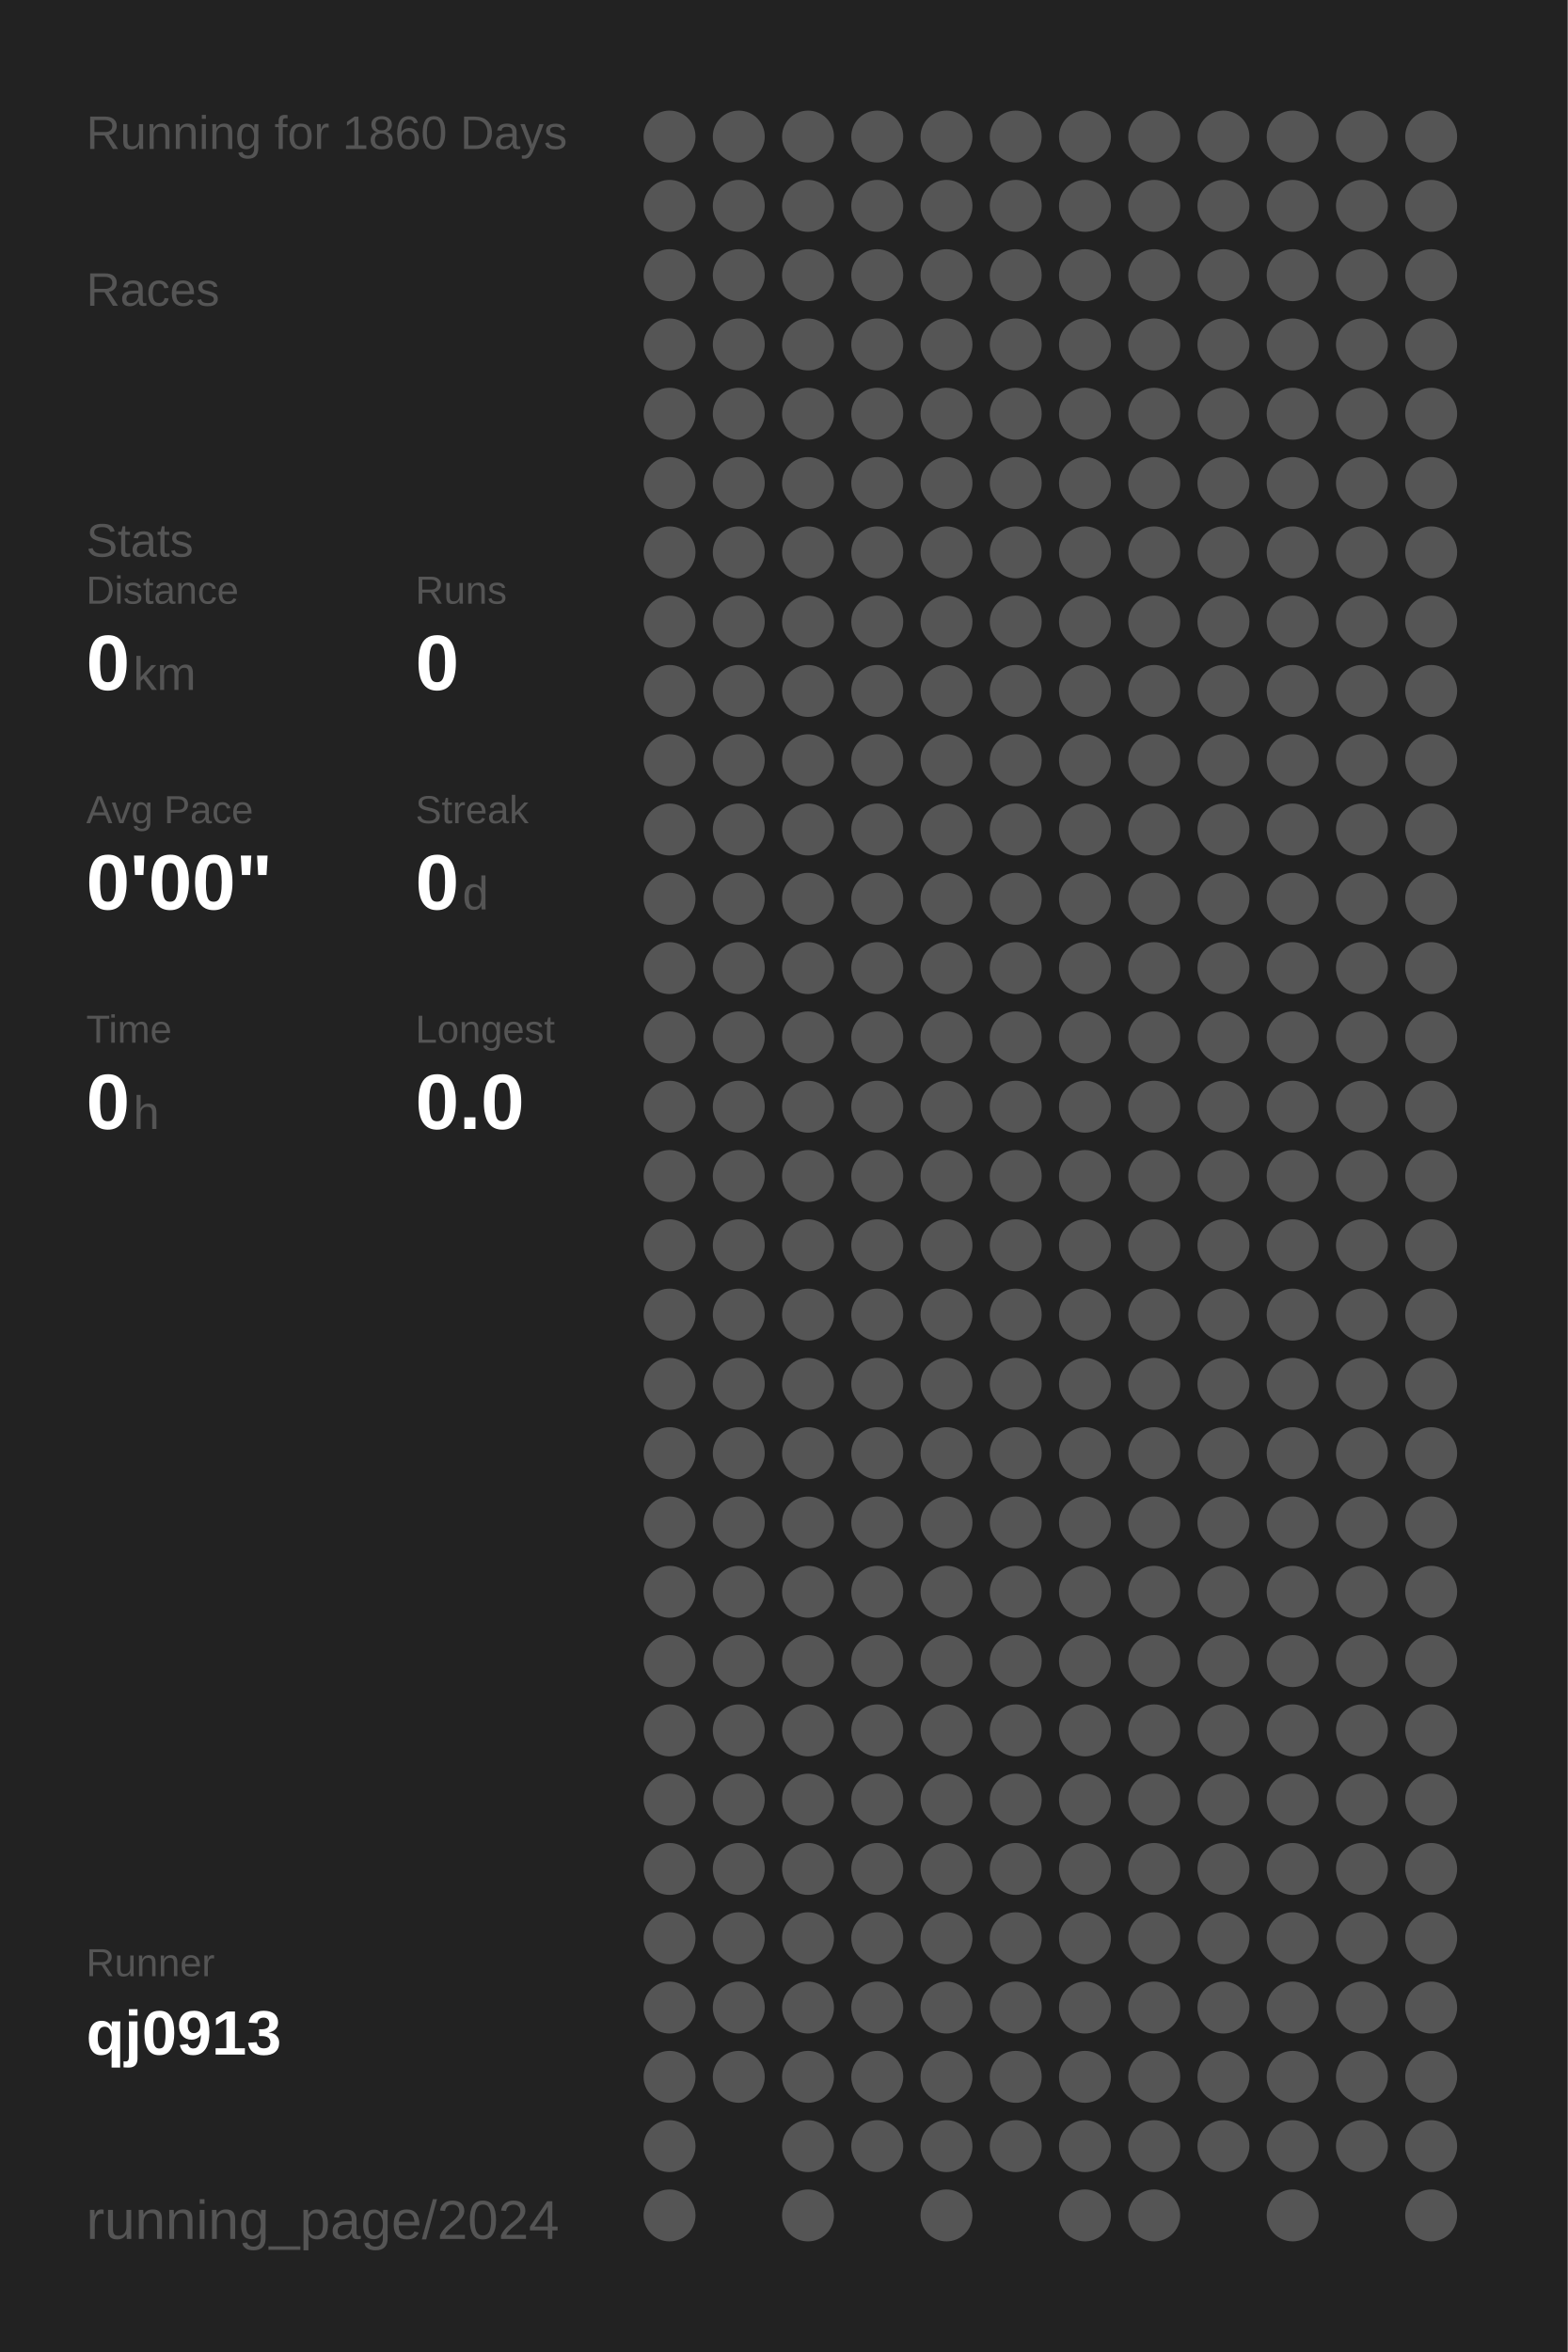
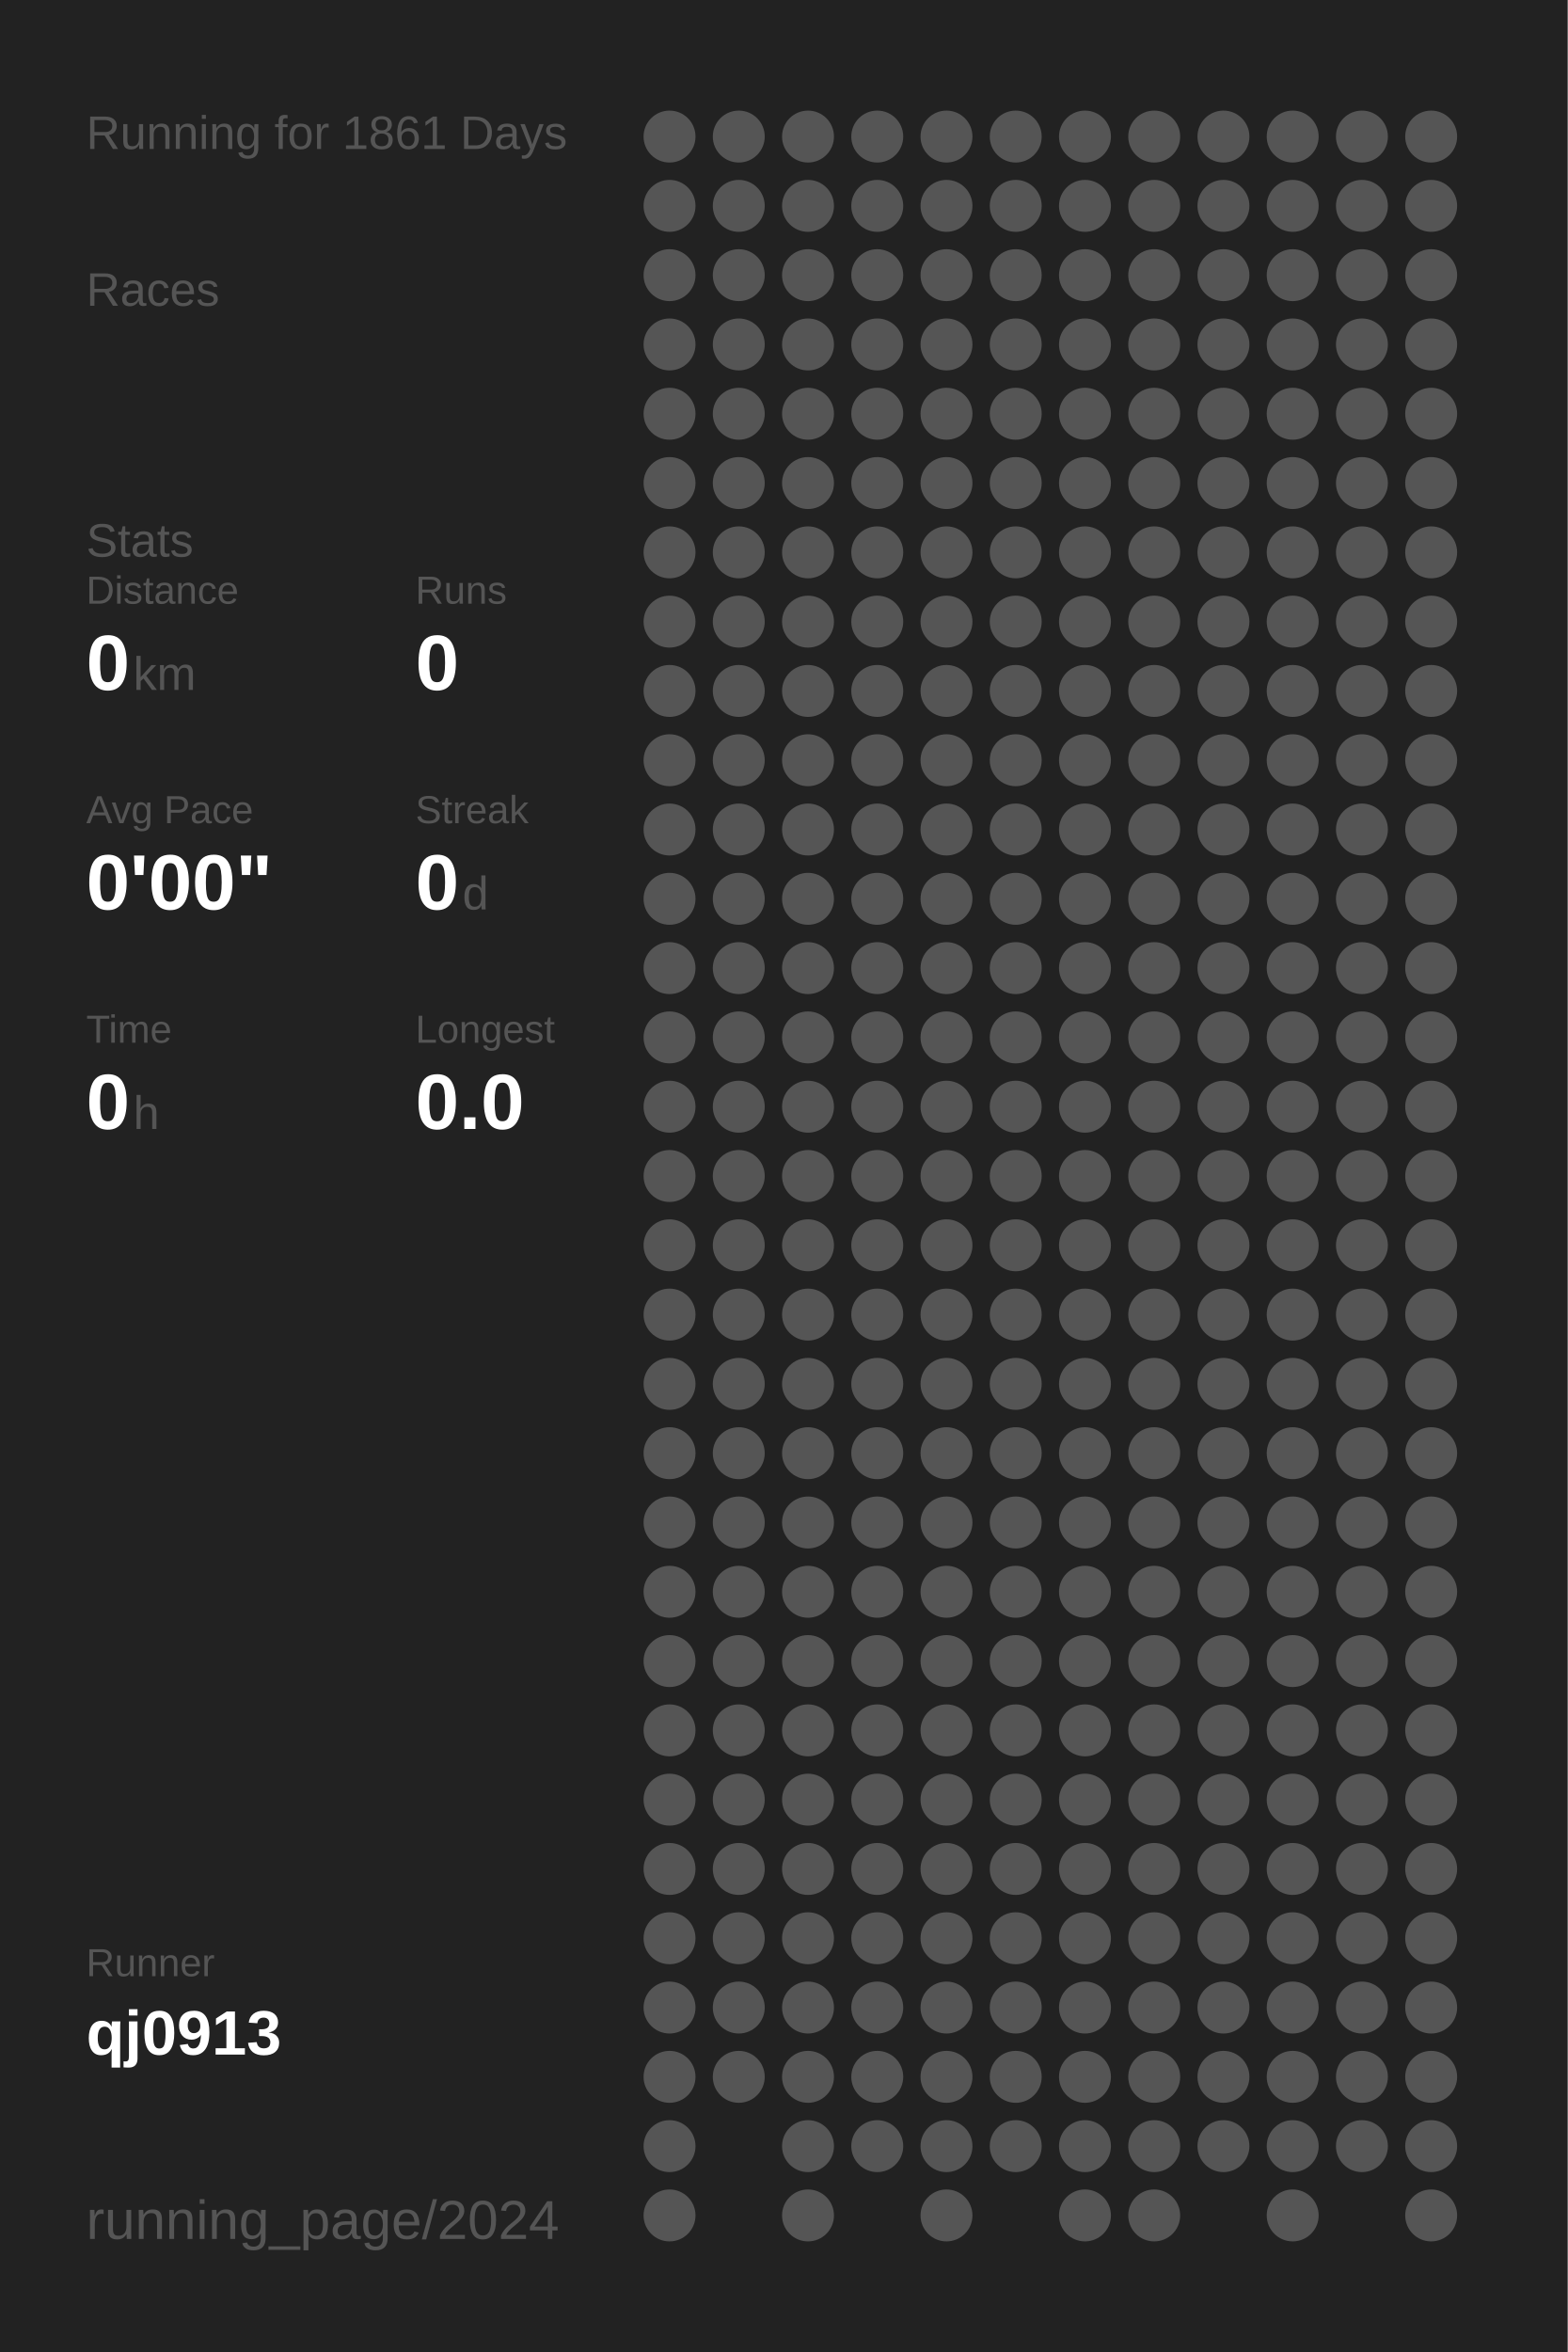
<svg xmlns="http://www.w3.org/2000/svg" baseProfile="full" height="300mm" version="1.1" viewBox="0,0,200,300" width="200mm">
  <defs />
  <rect fill="#222222" height="300" width="200" x="0" y="0" />
-   <text fill="#555555" style="font-size:6px; font-family:Arial;" x="11" y="19">Running for 1860 Days</text>
+   <text fill="#555555" style="font-size:6px; font-family:Arial;" x="11" y="19">Running for 1861 Days</text>
  <text fill="#555555" style="font-size:6px; font-family:Arial;" x="11" y="39">Races</text>
  <text fill="#555555" style="font-size:6px; font-family:Arial;" x="11" y="71">Stats</text>
  <text fill="#555555" style="font-size:5px; font-family:Arial;" x="11" y="77">Distance</text>
  <text fill="#FFFFFF" style="font-size:10px; font-family:Arial; font-weight:bold;" x="11" y="88">0</text>
  <text fill="#555555" style="font-size:6px; font-family:Arial;" x="17" y="88">km</text>
  <text fill="#555555" style="font-size:5px; font-family:Arial;" x="53" y="77">Runs</text>
  <text fill="#FFFFFF" style="font-size:10px; font-family:Arial; font-weight:bold;" x="53" y="88">0</text>
  <text fill="#555555" style="font-size:5px; font-family:Arial;" x="11" y="105">Avg Pace</text>
  <text fill="#FFFFFF" style="font-size:10px; font-family:Arial; font-weight:bold;" x="11" y="116">0'00"</text>
  <text fill="#555555" style="font-size:5px; font-family:Arial;" x="53" y="105">Streak</text>
  <text fill="#FFFFFF" style="font-size:10px; font-family:Arial; font-weight:bold;" x="53" y="116">0</text>
  <text fill="#555555" style="font-size:6px; font-family:Arial;" x="59" y="116">d</text>
  <text fill="#555555" style="font-size:5px; font-family:Arial;" x="11" y="133">Time</text>
  <text fill="#FFFFFF" style="font-size:10px; font-family:Arial; font-weight:bold;" x="11" y="144">0</text>
  <text fill="#555555" style="font-size:6px; font-family:Arial;" x="17" y="144">h</text>
  <text fill="#555555" style="font-size:5px; font-family:Arial;" x="53" y="133">Longest</text>
  <text fill="#FFFFFF" style="font-size:10px; font-family:Arial; font-weight:bold;" x="53" y="144">0.0</text>
  <text fill="#555555" style="font-size:5px; font-family:Arial;" x="11" y="252.065">Runner</text>
  <text fill="#FFFFFF" style="font-size:8px; font-family:Arial; font-weight:bold;" x="11" y="262.065">qj0913</text>
  <text fill="#555555" style="font-size:7px; font-family:Arial;" x="11" y="285.581">running_page/2024</text>
  <circle cx="85.417" cy="17.419" fill="#555555" r="3.312" />
  <circle cx="85.417" cy="26.258" fill="#555555" r="3.312" />
  <circle cx="85.417" cy="35.097" fill="#555555" r="3.312" />
  <circle cx="85.417" cy="43.935" fill="#555555" r="3.312" />
  <circle cx="85.417" cy="52.774" fill="#555555" r="3.312" />
  <circle cx="85.417" cy="61.613" fill="#555555" r="3.312" />
  <circle cx="85.417" cy="70.452" fill="#555555" r="3.312" />
  <circle cx="85.417" cy="79.29" fill="#555555" r="3.312" />
  <circle cx="85.417" cy="88.129" fill="#555555" r="3.312" />
  <circle cx="85.417" cy="96.968" fill="#555555" r="3.312" />
  <circle cx="85.417" cy="105.806" fill="#555555" r="3.312" />
  <circle cx="85.417" cy="114.645" fill="#555555" r="3.312" />
  <circle cx="85.417" cy="123.484" fill="#555555" r="3.312" />
  <circle cx="85.417" cy="132.323" fill="#555555" r="3.312" />
  <circle cx="85.417" cy="141.161" fill="#555555" r="3.312" />
  <circle cx="85.417" cy="150" fill="#555555" r="3.312" />
  <circle cx="85.417" cy="158.839" fill="#555555" r="3.312" />
  <circle cx="85.417" cy="167.677" fill="#555555" r="3.312" />
  <circle cx="85.417" cy="176.516" fill="#555555" r="3.312" />
  <circle cx="85.417" cy="185.355" fill="#555555" r="3.312" />
  <circle cx="85.417" cy="194.194" fill="#555555" r="3.312" />
  <circle cx="85.417" cy="203.032" fill="#555555" r="3.312" />
  <circle cx="85.417" cy="211.871" fill="#555555" r="3.312" />
  <circle cx="85.417" cy="220.71" fill="#555555" r="3.312" />
  <circle cx="85.417" cy="229.548" fill="#555555" r="3.312" />
  <circle cx="85.417" cy="238.387" fill="#555555" r="3.312" />
  <circle cx="85.417" cy="247.226" fill="#555555" r="3.312" />
  <circle cx="85.417" cy="256.065" fill="#555555" r="3.312" />
  <circle cx="85.417" cy="264.903" fill="#555555" r="3.312" />
  <circle cx="85.417" cy="273.742" fill="#555555" r="3.312" />
  <circle cx="85.417" cy="282.581" fill="#555555" r="3.312" />
  <circle cx="94.25" cy="17.419" fill="#555555" r="3.312" />
  <circle cx="94.25" cy="26.258" fill="#555555" r="3.312" />
  <circle cx="94.25" cy="35.097" fill="#555555" r="3.312" />
  <circle cx="94.25" cy="43.935" fill="#555555" r="3.312" />
  <circle cx="94.25" cy="52.774" fill="#555555" r="3.312" />
  <circle cx="94.25" cy="61.613" fill="#555555" r="3.312" />
  <circle cx="94.25" cy="70.452" fill="#555555" r="3.312" />
  <circle cx="94.25" cy="79.29" fill="#555555" r="3.312" />
  <circle cx="94.25" cy="88.129" fill="#555555" r="3.312" />
  <circle cx="94.25" cy="96.968" fill="#555555" r="3.312" />
  <circle cx="94.25" cy="105.806" fill="#555555" r="3.312" />
  <circle cx="94.25" cy="114.645" fill="#555555" r="3.312" />
  <circle cx="94.25" cy="123.484" fill="#555555" r="3.312" />
  <circle cx="94.25" cy="132.323" fill="#555555" r="3.312" />
  <circle cx="94.25" cy="141.161" fill="#555555" r="3.312" />
  <circle cx="94.25" cy="150" fill="#555555" r="3.312" />
  <circle cx="94.25" cy="158.839" fill="#555555" r="3.312" />
  <circle cx="94.25" cy="167.677" fill="#555555" r="3.312" />
  <circle cx="94.25" cy="176.516" fill="#555555" r="3.312" />
  <circle cx="94.25" cy="185.355" fill="#555555" r="3.312" />
  <circle cx="94.25" cy="194.194" fill="#555555" r="3.312" />
  <circle cx="94.25" cy="203.032" fill="#555555" r="3.312" />
  <circle cx="94.25" cy="211.871" fill="#555555" r="3.312" />
  <circle cx="94.25" cy="220.71" fill="#555555" r="3.312" />
  <circle cx="94.25" cy="229.548" fill="#555555" r="3.312" />
  <circle cx="94.25" cy="238.387" fill="#555555" r="3.312" />
  <circle cx="94.25" cy="247.226" fill="#555555" r="3.312" />
  <circle cx="94.25" cy="256.065" fill="#555555" r="3.312" />
  <circle cx="94.25" cy="264.903" fill="#555555" r="3.312" />
  <circle cx="103.083" cy="17.419" fill="#555555" r="3.312" />
  <circle cx="103.083" cy="26.258" fill="#555555" r="3.312" />
  <circle cx="103.083" cy="35.097" fill="#555555" r="3.312" />
  <circle cx="103.083" cy="43.935" fill="#555555" r="3.312" />
  <circle cx="103.083" cy="52.774" fill="#555555" r="3.312" />
  <circle cx="103.083" cy="61.613" fill="#555555" r="3.312" />
  <circle cx="103.083" cy="70.452" fill="#555555" r="3.312" />
  <circle cx="103.083" cy="79.29" fill="#555555" r="3.312" />
  <circle cx="103.083" cy="88.129" fill="#555555" r="3.312" />
  <circle cx="103.083" cy="96.968" fill="#555555" r="3.312" />
  <circle cx="103.083" cy="105.806" fill="#555555" r="3.312" />
  <circle cx="103.083" cy="114.645" fill="#555555" r="3.312" />
  <circle cx="103.083" cy="123.484" fill="#555555" r="3.312" />
  <circle cx="103.083" cy="132.323" fill="#555555" r="3.312" />
  <circle cx="103.083" cy="141.161" fill="#555555" r="3.312" />
  <circle cx="103.083" cy="150" fill="#555555" r="3.312" />
  <circle cx="103.083" cy="158.839" fill="#555555" r="3.312" />
  <circle cx="103.083" cy="167.677" fill="#555555" r="3.312" />
  <circle cx="103.083" cy="176.516" fill="#555555" r="3.312" />
  <circle cx="103.083" cy="185.355" fill="#555555" r="3.312" />
  <circle cx="103.083" cy="194.194" fill="#555555" r="3.312" />
  <circle cx="103.083" cy="203.032" fill="#555555" r="3.312" />
  <circle cx="103.083" cy="211.871" fill="#555555" r="3.312" />
  <circle cx="103.083" cy="220.71" fill="#555555" r="3.312" />
  <circle cx="103.083" cy="229.548" fill="#555555" r="3.312" />
  <circle cx="103.083" cy="238.387" fill="#555555" r="3.312" />
  <circle cx="103.083" cy="247.226" fill="#555555" r="3.312" />
  <circle cx="103.083" cy="256.065" fill="#555555" r="3.312" />
  <circle cx="103.083" cy="264.903" fill="#555555" r="3.312" />
  <circle cx="103.083" cy="273.742" fill="#555555" r="3.312" />
  <circle cx="103.083" cy="282.581" fill="#555555" r="3.312" />
  <circle cx="111.917" cy="17.419" fill="#555555" r="3.312" />
  <circle cx="111.917" cy="26.258" fill="#555555" r="3.312" />
  <circle cx="111.917" cy="35.097" fill="#555555" r="3.312" />
  <circle cx="111.917" cy="43.935" fill="#555555" r="3.312" />
  <circle cx="111.917" cy="52.774" fill="#555555" r="3.312" />
  <circle cx="111.917" cy="61.613" fill="#555555" r="3.312" />
  <circle cx="111.917" cy="70.452" fill="#555555" r="3.312" />
  <circle cx="111.917" cy="79.29" fill="#555555" r="3.312" />
  <circle cx="111.917" cy="88.129" fill="#555555" r="3.312" />
  <circle cx="111.917" cy="96.968" fill="#555555" r="3.312" />
  <circle cx="111.917" cy="105.806" fill="#555555" r="3.312" />
  <circle cx="111.917" cy="114.645" fill="#555555" r="3.312" />
  <circle cx="111.917" cy="123.484" fill="#555555" r="3.312" />
  <circle cx="111.917" cy="132.323" fill="#555555" r="3.312" />
  <circle cx="111.917" cy="141.161" fill="#555555" r="3.312" />
  <circle cx="111.917" cy="150" fill="#555555" r="3.312" />
  <circle cx="111.917" cy="158.839" fill="#555555" r="3.312" />
  <circle cx="111.917" cy="167.677" fill="#555555" r="3.312" />
  <circle cx="111.917" cy="176.516" fill="#555555" r="3.312" />
  <circle cx="111.917" cy="185.355" fill="#555555" r="3.312" />
  <circle cx="111.917" cy="194.194" fill="#555555" r="3.312" />
  <circle cx="111.917" cy="203.032" fill="#555555" r="3.312" />
  <circle cx="111.917" cy="211.871" fill="#555555" r="3.312" />
  <circle cx="111.917" cy="220.71" fill="#555555" r="3.312" />
  <circle cx="111.917" cy="229.548" fill="#555555" r="3.312" />
  <circle cx="111.917" cy="238.387" fill="#555555" r="3.312" />
  <circle cx="111.917" cy="247.226" fill="#555555" r="3.312" />
  <circle cx="111.917" cy="256.065" fill="#555555" r="3.312" />
  <circle cx="111.917" cy="264.903" fill="#555555" r="3.312" />
  <circle cx="111.917" cy="273.742" fill="#555555" r="3.312" />
  <circle cx="120.75" cy="17.419" fill="#555555" r="3.312" />
  <circle cx="120.75" cy="26.258" fill="#555555" r="3.312" />
  <circle cx="120.75" cy="35.097" fill="#555555" r="3.312" />
  <circle cx="120.75" cy="43.935" fill="#555555" r="3.312" />
  <circle cx="120.75" cy="52.774" fill="#555555" r="3.312" />
  <circle cx="120.75" cy="61.613" fill="#555555" r="3.312" />
  <circle cx="120.75" cy="70.452" fill="#555555" r="3.312" />
  <circle cx="120.75" cy="79.29" fill="#555555" r="3.312" />
  <circle cx="120.75" cy="88.129" fill="#555555" r="3.312" />
  <circle cx="120.75" cy="96.968" fill="#555555" r="3.312" />
  <circle cx="120.75" cy="105.806" fill="#555555" r="3.312" />
  <circle cx="120.75" cy="114.645" fill="#555555" r="3.312" />
  <circle cx="120.75" cy="123.484" fill="#555555" r="3.312" />
  <circle cx="120.75" cy="132.323" fill="#555555" r="3.312" />
  <circle cx="120.75" cy="141.161" fill="#555555" r="3.312" />
  <circle cx="120.75" cy="150" fill="#555555" r="3.312" />
  <circle cx="120.75" cy="158.839" fill="#555555" r="3.312" />
  <circle cx="120.75" cy="167.677" fill="#555555" r="3.312" />
  <circle cx="120.75" cy="176.516" fill="#555555" r="3.312" />
  <circle cx="120.75" cy="185.355" fill="#555555" r="3.312" />
  <circle cx="120.75" cy="194.194" fill="#555555" r="3.312" />
  <circle cx="120.75" cy="203.032" fill="#555555" r="3.312" />
  <circle cx="120.75" cy="211.871" fill="#555555" r="3.312" />
  <circle cx="120.75" cy="220.71" fill="#555555" r="3.312" />
  <circle cx="120.75" cy="229.548" fill="#555555" r="3.312" />
  <circle cx="120.75" cy="238.387" fill="#555555" r="3.312" />
  <circle cx="120.75" cy="247.226" fill="#555555" r="3.312" />
  <circle cx="120.75" cy="256.065" fill="#555555" r="3.312" />
  <circle cx="120.75" cy="264.903" fill="#555555" r="3.312" />
  <circle cx="120.75" cy="273.742" fill="#555555" r="3.312" />
  <circle cx="120.75" cy="282.581" fill="#555555" r="3.312" />
  <circle cx="129.583" cy="17.419" fill="#555555" r="3.312" />
  <circle cx="129.583" cy="26.258" fill="#555555" r="3.312" />
  <circle cx="129.583" cy="35.097" fill="#555555" r="3.312" />
  <circle cx="129.583" cy="43.935" fill="#555555" r="3.312" />
  <circle cx="129.583" cy="52.774" fill="#555555" r="3.312" />
  <circle cx="129.583" cy="61.613" fill="#555555" r="3.312" />
  <circle cx="129.583" cy="70.452" fill="#555555" r="3.312" />
  <circle cx="129.583" cy="79.29" fill="#555555" r="3.312" />
  <circle cx="129.583" cy="88.129" fill="#555555" r="3.312" />
  <circle cx="129.583" cy="96.968" fill="#555555" r="3.312" />
  <circle cx="129.583" cy="105.806" fill="#555555" r="3.312" />
  <circle cx="129.583" cy="114.645" fill="#555555" r="3.312" />
  <circle cx="129.583" cy="123.484" fill="#555555" r="3.312" />
  <circle cx="129.583" cy="132.323" fill="#555555" r="3.312" />
  <circle cx="129.583" cy="141.161" fill="#555555" r="3.312" />
  <circle cx="129.583" cy="150" fill="#555555" r="3.312" />
  <circle cx="129.583" cy="158.839" fill="#555555" r="3.312" />
  <circle cx="129.583" cy="167.677" fill="#555555" r="3.312" />
  <circle cx="129.583" cy="176.516" fill="#555555" r="3.312" />
  <circle cx="129.583" cy="185.355" fill="#555555" r="3.312" />
  <circle cx="129.583" cy="194.194" fill="#555555" r="3.312" />
  <circle cx="129.583" cy="203.032" fill="#555555" r="3.312" />
  <circle cx="129.583" cy="211.871" fill="#555555" r="3.312" />
  <circle cx="129.583" cy="220.71" fill="#555555" r="3.312" />
  <circle cx="129.583" cy="229.548" fill="#555555" r="3.312" />
  <circle cx="129.583" cy="238.387" fill="#555555" r="3.312" />
  <circle cx="129.583" cy="247.226" fill="#555555" r="3.312" />
  <circle cx="129.583" cy="256.065" fill="#555555" r="3.312" />
  <circle cx="129.583" cy="264.903" fill="#555555" r="3.312" />
  <circle cx="129.583" cy="273.742" fill="#555555" r="3.312" />
  <circle cx="138.417" cy="17.419" fill="#555555" r="3.312" />
  <circle cx="138.417" cy="26.258" fill="#555555" r="3.312" />
  <circle cx="138.417" cy="35.097" fill="#555555" r="3.312" />
  <circle cx="138.417" cy="43.935" fill="#555555" r="3.312" />
  <circle cx="138.417" cy="52.774" fill="#555555" r="3.312" />
  <circle cx="138.417" cy="61.613" fill="#555555" r="3.312" />
  <circle cx="138.417" cy="70.452" fill="#555555" r="3.312" />
  <circle cx="138.417" cy="79.29" fill="#555555" r="3.312" />
  <circle cx="138.417" cy="88.129" fill="#555555" r="3.312" />
  <circle cx="138.417" cy="96.968" fill="#555555" r="3.312" />
  <circle cx="138.417" cy="105.806" fill="#555555" r="3.312" />
  <circle cx="138.417" cy="114.645" fill="#555555" r="3.312" />
  <circle cx="138.417" cy="123.484" fill="#555555" r="3.312" />
  <circle cx="138.417" cy="132.323" fill="#555555" r="3.312" />
  <circle cx="138.417" cy="141.161" fill="#555555" r="3.312" />
  <circle cx="138.417" cy="150" fill="#555555" r="3.312" />
  <circle cx="138.417" cy="158.839" fill="#555555" r="3.312" />
  <circle cx="138.417" cy="167.677" fill="#555555" r="3.312" />
  <circle cx="138.417" cy="176.516" fill="#555555" r="3.312" />
  <circle cx="138.417" cy="185.355" fill="#555555" r="3.312" />
  <circle cx="138.417" cy="194.194" fill="#555555" r="3.312" />
  <circle cx="138.417" cy="203.032" fill="#555555" r="3.312" />
  <circle cx="138.417" cy="211.871" fill="#555555" r="3.312" />
  <circle cx="138.417" cy="220.71" fill="#555555" r="3.312" />
  <circle cx="138.417" cy="229.548" fill="#555555" r="3.312" />
  <circle cx="138.417" cy="238.387" fill="#555555" r="3.312" />
  <circle cx="138.417" cy="247.226" fill="#555555" r="3.312" />
  <circle cx="138.417" cy="256.065" fill="#555555" r="3.312" />
  <circle cx="138.417" cy="264.903" fill="#555555" r="3.312" />
  <circle cx="138.417" cy="273.742" fill="#555555" r="3.312" />
  <circle cx="138.417" cy="282.581" fill="#555555" r="3.312" />
  <circle cx="147.25" cy="17.419" fill="#555555" r="3.312" />
  <circle cx="147.25" cy="26.258" fill="#555555" r="3.312" />
  <circle cx="147.25" cy="35.097" fill="#555555" r="3.312" />
  <circle cx="147.25" cy="43.935" fill="#555555" r="3.312" />
  <circle cx="147.25" cy="52.774" fill="#555555" r="3.312" />
  <circle cx="147.25" cy="61.613" fill="#555555" r="3.312" />
  <circle cx="147.25" cy="70.452" fill="#555555" r="3.312" />
  <circle cx="147.25" cy="79.29" fill="#555555" r="3.312" />
  <circle cx="147.25" cy="88.129" fill="#555555" r="3.312" />
  <circle cx="147.25" cy="96.968" fill="#555555" r="3.312" />
  <circle cx="147.25" cy="105.806" fill="#555555" r="3.312" />
  <circle cx="147.25" cy="114.645" fill="#555555" r="3.312" />
  <circle cx="147.25" cy="123.484" fill="#555555" r="3.312" />
  <circle cx="147.25" cy="132.323" fill="#555555" r="3.312" />
  <circle cx="147.25" cy="141.161" fill="#555555" r="3.312" />
  <circle cx="147.25" cy="150" fill="#555555" r="3.312" />
  <circle cx="147.25" cy="158.839" fill="#555555" r="3.312" />
  <circle cx="147.25" cy="167.677" fill="#555555" r="3.312" />
  <circle cx="147.25" cy="176.516" fill="#555555" r="3.312" />
  <circle cx="147.25" cy="185.355" fill="#555555" r="3.312" />
  <circle cx="147.25" cy="194.194" fill="#555555" r="3.312" />
  <circle cx="147.25" cy="203.032" fill="#555555" r="3.312" />
  <circle cx="147.25" cy="211.871" fill="#555555" r="3.312" />
  <circle cx="147.25" cy="220.71" fill="#555555" r="3.312" />
  <circle cx="147.25" cy="229.548" fill="#555555" r="3.312" />
  <circle cx="147.25" cy="238.387" fill="#555555" r="3.312" />
  <circle cx="147.25" cy="247.226" fill="#555555" r="3.312" />
  <circle cx="147.25" cy="256.065" fill="#555555" r="3.312" />
  <circle cx="147.25" cy="264.903" fill="#555555" r="3.312" />
  <circle cx="147.25" cy="273.742" fill="#555555" r="3.312" />
  <circle cx="147.25" cy="282.581" fill="#555555" r="3.312" />
  <circle cx="156.083" cy="17.419" fill="#555555" r="3.312" />
  <circle cx="156.083" cy="26.258" fill="#555555" r="3.312" />
  <circle cx="156.083" cy="35.097" fill="#555555" r="3.312" />
  <circle cx="156.083" cy="43.935" fill="#555555" r="3.312" />
  <circle cx="156.083" cy="52.774" fill="#555555" r="3.312" />
  <circle cx="156.083" cy="61.613" fill="#555555" r="3.312" />
  <circle cx="156.083" cy="70.452" fill="#555555" r="3.312" />
  <circle cx="156.083" cy="79.29" fill="#555555" r="3.312" />
  <circle cx="156.083" cy="88.129" fill="#555555" r="3.312" />
  <circle cx="156.083" cy="96.968" fill="#555555" r="3.312" />
  <circle cx="156.083" cy="105.806" fill="#555555" r="3.312" />
  <circle cx="156.083" cy="114.645" fill="#555555" r="3.312" />
  <circle cx="156.083" cy="123.484" fill="#555555" r="3.312" />
  <circle cx="156.083" cy="132.323" fill="#555555" r="3.312" />
  <circle cx="156.083" cy="141.161" fill="#555555" r="3.312" />
  <circle cx="156.083" cy="150" fill="#555555" r="3.312" />
  <circle cx="156.083" cy="158.839" fill="#555555" r="3.312" />
  <circle cx="156.083" cy="167.677" fill="#555555" r="3.312" />
  <circle cx="156.083" cy="176.516" fill="#555555" r="3.312" />
  <circle cx="156.083" cy="185.355" fill="#555555" r="3.312" />
  <circle cx="156.083" cy="194.194" fill="#555555" r="3.312" />
  <circle cx="156.083" cy="203.032" fill="#555555" r="3.312" />
  <circle cx="156.083" cy="211.871" fill="#555555" r="3.312" />
  <circle cx="156.083" cy="220.71" fill="#555555" r="3.312" />
  <circle cx="156.083" cy="229.548" fill="#555555" r="3.312" />
  <circle cx="156.083" cy="238.387" fill="#555555" r="3.312" />
  <circle cx="156.083" cy="247.226" fill="#555555" r="3.312" />
  <circle cx="156.083" cy="256.065" fill="#555555" r="3.312" />
  <circle cx="156.083" cy="264.903" fill="#555555" r="3.312" />
  <circle cx="156.083" cy="273.742" fill="#555555" r="3.312" />
  <circle cx="164.917" cy="17.419" fill="#555555" r="3.312" />
  <circle cx="164.917" cy="26.258" fill="#555555" r="3.312" />
  <circle cx="164.917" cy="35.097" fill="#555555" r="3.312" />
  <circle cx="164.917" cy="43.935" fill="#555555" r="3.312" />
  <circle cx="164.917" cy="52.774" fill="#555555" r="3.312" />
  <circle cx="164.917" cy="61.613" fill="#555555" r="3.312" />
  <circle cx="164.917" cy="70.452" fill="#555555" r="3.312" />
  <circle cx="164.917" cy="79.29" fill="#555555" r="3.312" />
  <circle cx="164.917" cy="88.129" fill="#555555" r="3.312" />
  <circle cx="164.917" cy="96.968" fill="#555555" r="3.312" />
  <circle cx="164.917" cy="105.806" fill="#555555" r="3.312" />
  <circle cx="164.917" cy="114.645" fill="#555555" r="3.312" />
  <circle cx="164.917" cy="123.484" fill="#555555" r="3.312" />
  <circle cx="164.917" cy="132.323" fill="#555555" r="3.312" />
  <circle cx="164.917" cy="141.161" fill="#555555" r="3.312" />
  <circle cx="164.917" cy="150" fill="#555555" r="3.312" />
  <circle cx="164.917" cy="158.839" fill="#555555" r="3.312" />
  <circle cx="164.917" cy="167.677" fill="#555555" r="3.312" />
  <circle cx="164.917" cy="176.516" fill="#555555" r="3.312" />
  <circle cx="164.917" cy="185.355" fill="#555555" r="3.312" />
  <circle cx="164.917" cy="194.194" fill="#555555" r="3.312" />
  <circle cx="164.917" cy="203.032" fill="#555555" r="3.312" />
  <circle cx="164.917" cy="211.871" fill="#555555" r="3.312" />
  <circle cx="164.917" cy="220.71" fill="#555555" r="3.312" />
  <circle cx="164.917" cy="229.548" fill="#555555" r="3.312" />
  <circle cx="164.917" cy="238.387" fill="#555555" r="3.312" />
  <circle cx="164.917" cy="247.226" fill="#555555" r="3.312" />
  <circle cx="164.917" cy="256.065" fill="#555555" r="3.312" />
  <circle cx="164.917" cy="264.903" fill="#555555" r="3.312" />
  <circle cx="164.917" cy="273.742" fill="#555555" r="3.312" />
  <circle cx="164.917" cy="282.581" fill="#555555" r="3.312" />
  <circle cx="173.75" cy="17.419" fill="#555555" r="3.312" />
  <circle cx="173.75" cy="26.258" fill="#555555" r="3.312" />
  <circle cx="173.75" cy="35.097" fill="#555555" r="3.312" />
  <circle cx="173.75" cy="43.935" fill="#555555" r="3.312" />
  <circle cx="173.75" cy="52.774" fill="#555555" r="3.312" />
  <circle cx="173.75" cy="61.613" fill="#555555" r="3.312" />
  <circle cx="173.75" cy="70.452" fill="#555555" r="3.312" />
  <circle cx="173.75" cy="79.29" fill="#555555" r="3.312" />
  <circle cx="173.75" cy="88.129" fill="#555555" r="3.312" />
  <circle cx="173.75" cy="96.968" fill="#555555" r="3.312" />
  <circle cx="173.75" cy="105.806" fill="#555555" r="3.312" />
  <circle cx="173.75" cy="114.645" fill="#555555" r="3.312" />
  <circle cx="173.75" cy="123.484" fill="#555555" r="3.312" />
  <circle cx="173.75" cy="132.323" fill="#555555" r="3.312" />
  <circle cx="173.75" cy="141.161" fill="#555555" r="3.312" />
  <circle cx="173.75" cy="150" fill="#555555" r="3.312" />
  <circle cx="173.75" cy="158.839" fill="#555555" r="3.312" />
  <circle cx="173.75" cy="167.677" fill="#555555" r="3.312" />
  <circle cx="173.75" cy="176.516" fill="#555555" r="3.312" />
  <circle cx="173.75" cy="185.355" fill="#555555" r="3.312" />
  <circle cx="173.75" cy="194.194" fill="#555555" r="3.312" />
  <circle cx="173.75" cy="203.032" fill="#555555" r="3.312" />
  <circle cx="173.75" cy="211.871" fill="#555555" r="3.312" />
  <circle cx="173.75" cy="220.71" fill="#555555" r="3.312" />
  <circle cx="173.75" cy="229.548" fill="#555555" r="3.312" />
  <circle cx="173.75" cy="238.387" fill="#555555" r="3.312" />
  <circle cx="173.75" cy="247.226" fill="#555555" r="3.312" />
  <circle cx="173.75" cy="256.065" fill="#555555" r="3.312" />
  <circle cx="173.75" cy="264.903" fill="#555555" r="3.312" />
  <circle cx="173.75" cy="273.742" fill="#555555" r="3.312" />
  <circle cx="182.583" cy="17.419" fill="#555555" r="3.312" />
  <circle cx="182.583" cy="26.258" fill="#555555" r="3.312" />
  <circle cx="182.583" cy="35.097" fill="#555555" r="3.312" />
  <circle cx="182.583" cy="43.935" fill="#555555" r="3.312" />
  <circle cx="182.583" cy="52.774" fill="#555555" r="3.312" />
  <circle cx="182.583" cy="61.613" fill="#555555" r="3.312" />
  <circle cx="182.583" cy="70.452" fill="#555555" r="3.312" />
  <circle cx="182.583" cy="79.29" fill="#555555" r="3.312" />
  <circle cx="182.583" cy="88.129" fill="#555555" r="3.312" />
  <circle cx="182.583" cy="96.968" fill="#555555" r="3.312" />
  <circle cx="182.583" cy="105.806" fill="#555555" r="3.312" />
  <circle cx="182.583" cy="114.645" fill="#555555" r="3.312" />
  <circle cx="182.583" cy="123.484" fill="#555555" r="3.312" />
  <circle cx="182.583" cy="132.323" fill="#555555" r="3.312" />
  <circle cx="182.583" cy="141.161" fill="#555555" r="3.312" />
  <circle cx="182.583" cy="150" fill="#555555" r="3.312" />
  <circle cx="182.583" cy="158.839" fill="#555555" r="3.312" />
  <circle cx="182.583" cy="167.677" fill="#555555" r="3.312" />
  <circle cx="182.583" cy="176.516" fill="#555555" r="3.312" />
  <circle cx="182.583" cy="185.355" fill="#555555" r="3.312" />
  <circle cx="182.583" cy="194.194" fill="#555555" r="3.312" />
  <circle cx="182.583" cy="203.032" fill="#555555" r="3.312" />
  <circle cx="182.583" cy="211.871" fill="#555555" r="3.312" />
  <circle cx="182.583" cy="220.71" fill="#555555" r="3.312" />
  <circle cx="182.583" cy="229.548" fill="#555555" r="3.312" />
  <circle cx="182.583" cy="238.387" fill="#555555" r="3.312" />
  <circle cx="182.583" cy="247.226" fill="#555555" r="3.312" />
  <circle cx="182.583" cy="256.065" fill="#555555" r="3.312" />
  <circle cx="182.583" cy="264.903" fill="#555555" r="3.312" />
  <circle cx="182.583" cy="273.742" fill="#555555" r="3.312" />
  <circle cx="182.583" cy="282.581" fill="#555555" r="3.312" />
</svg>
